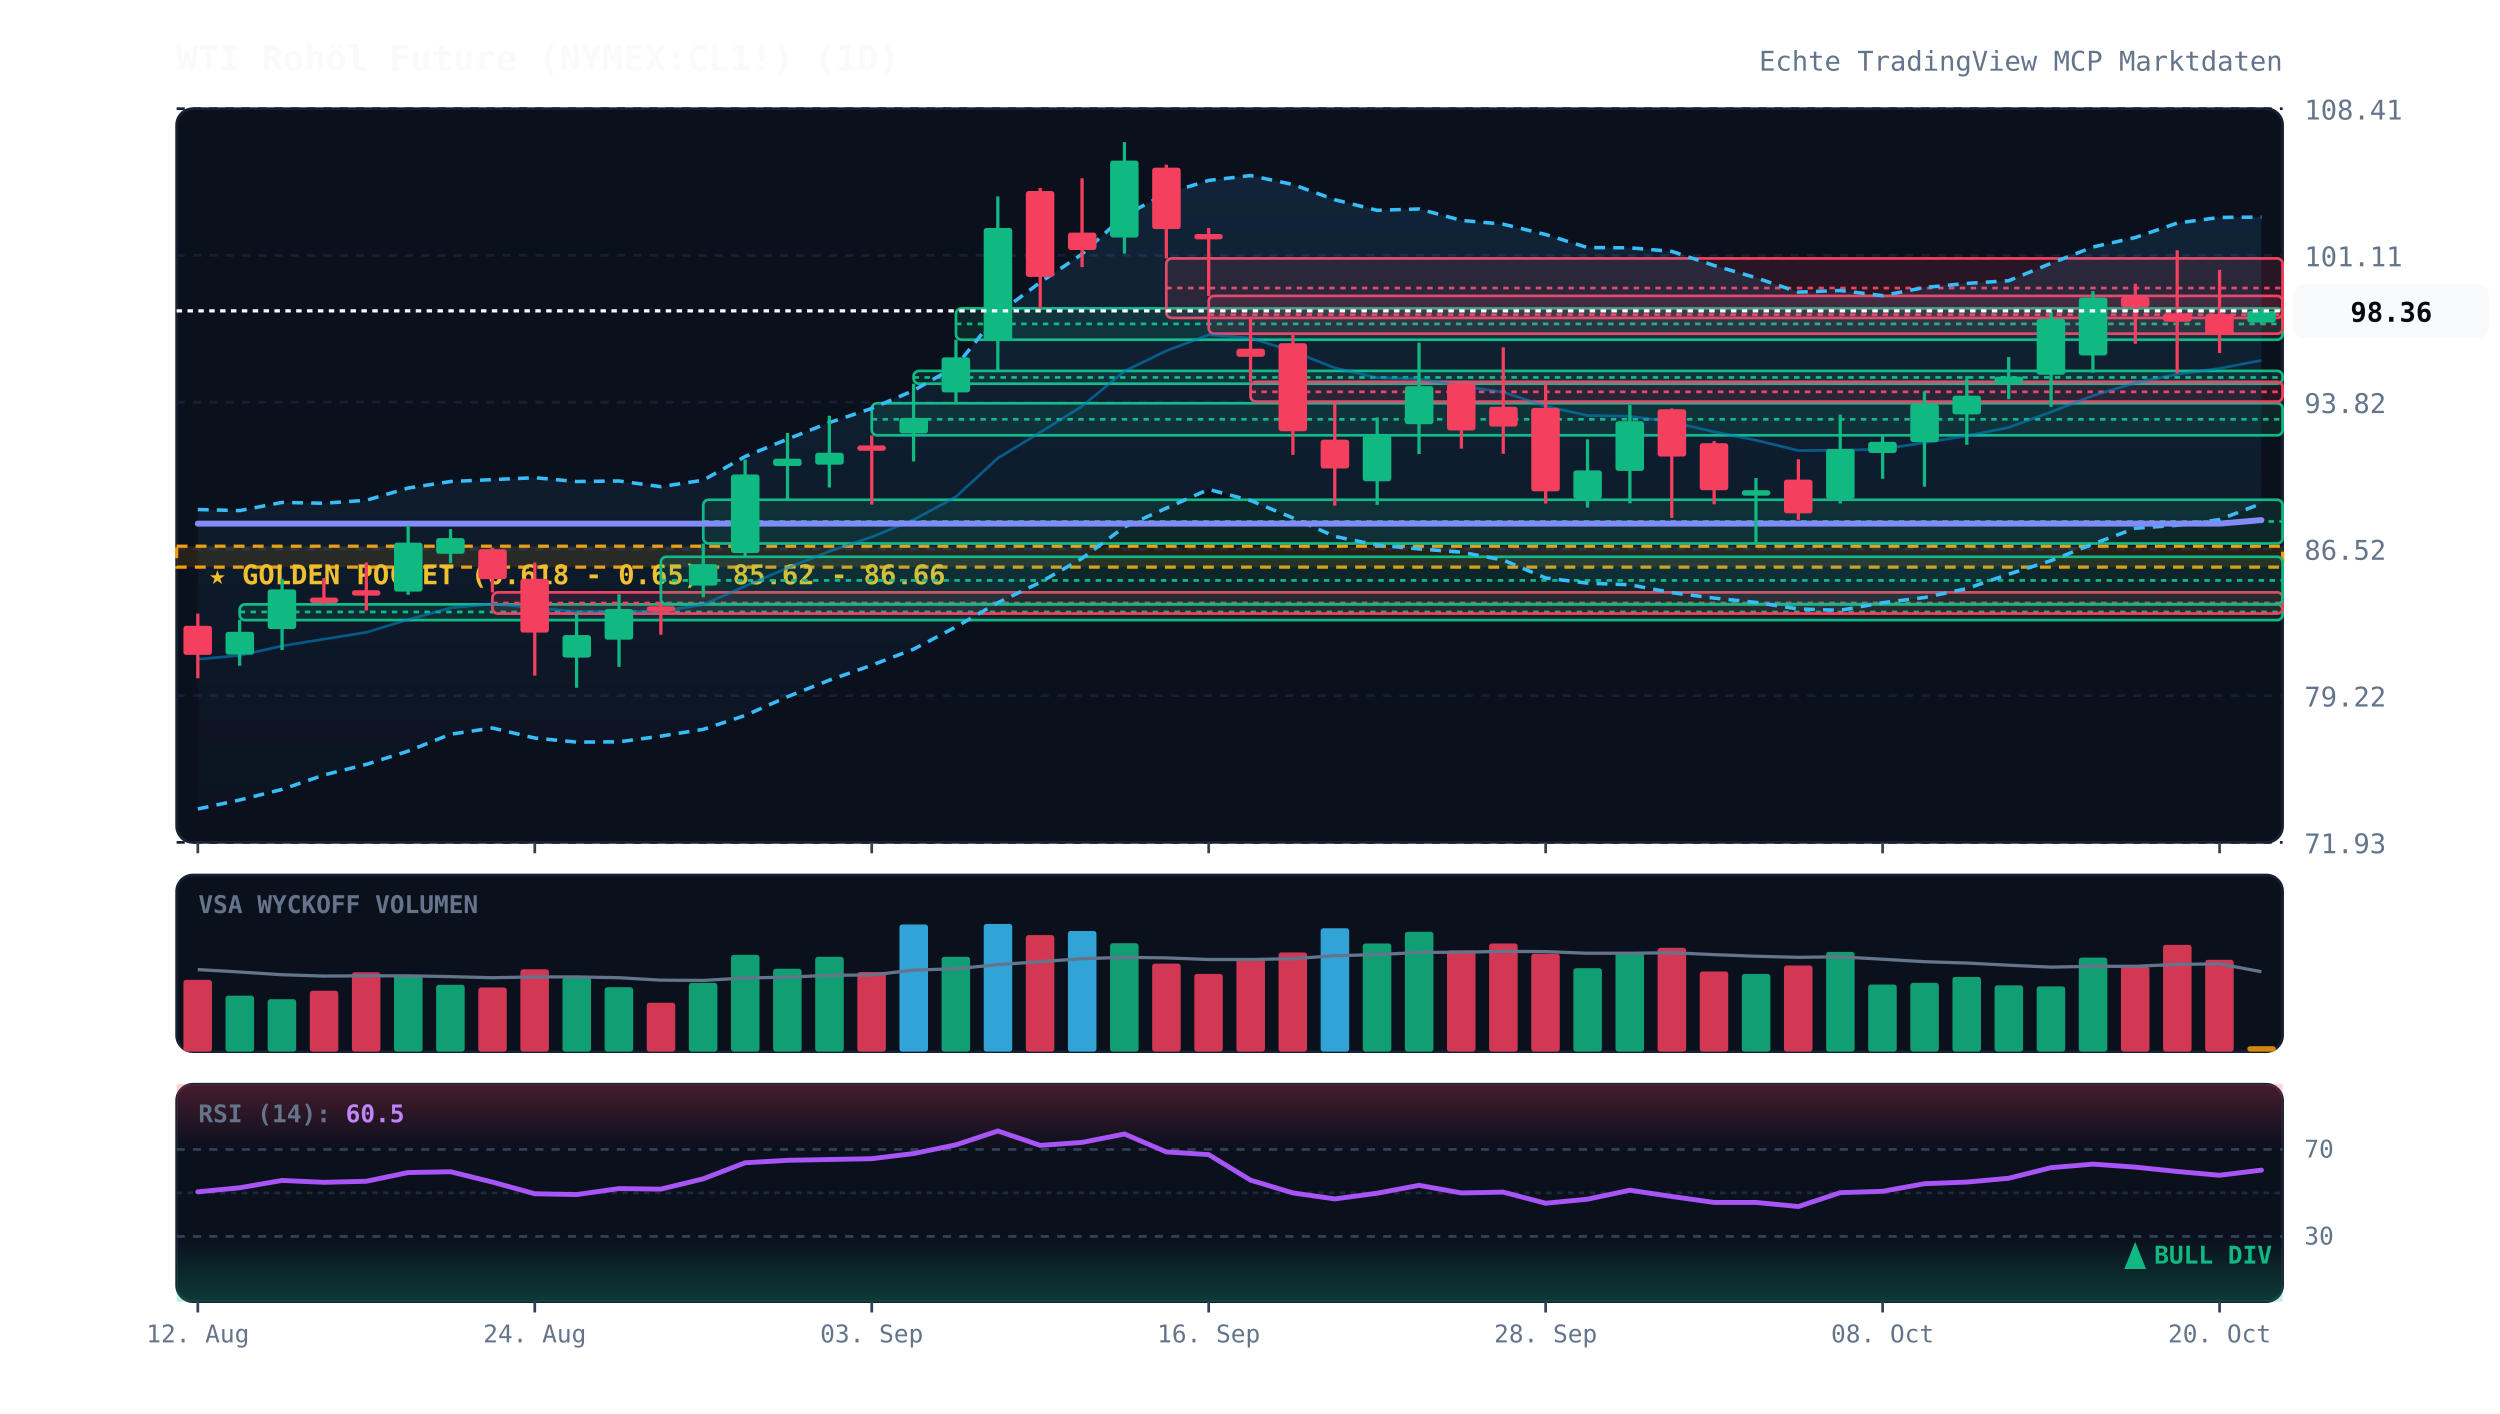
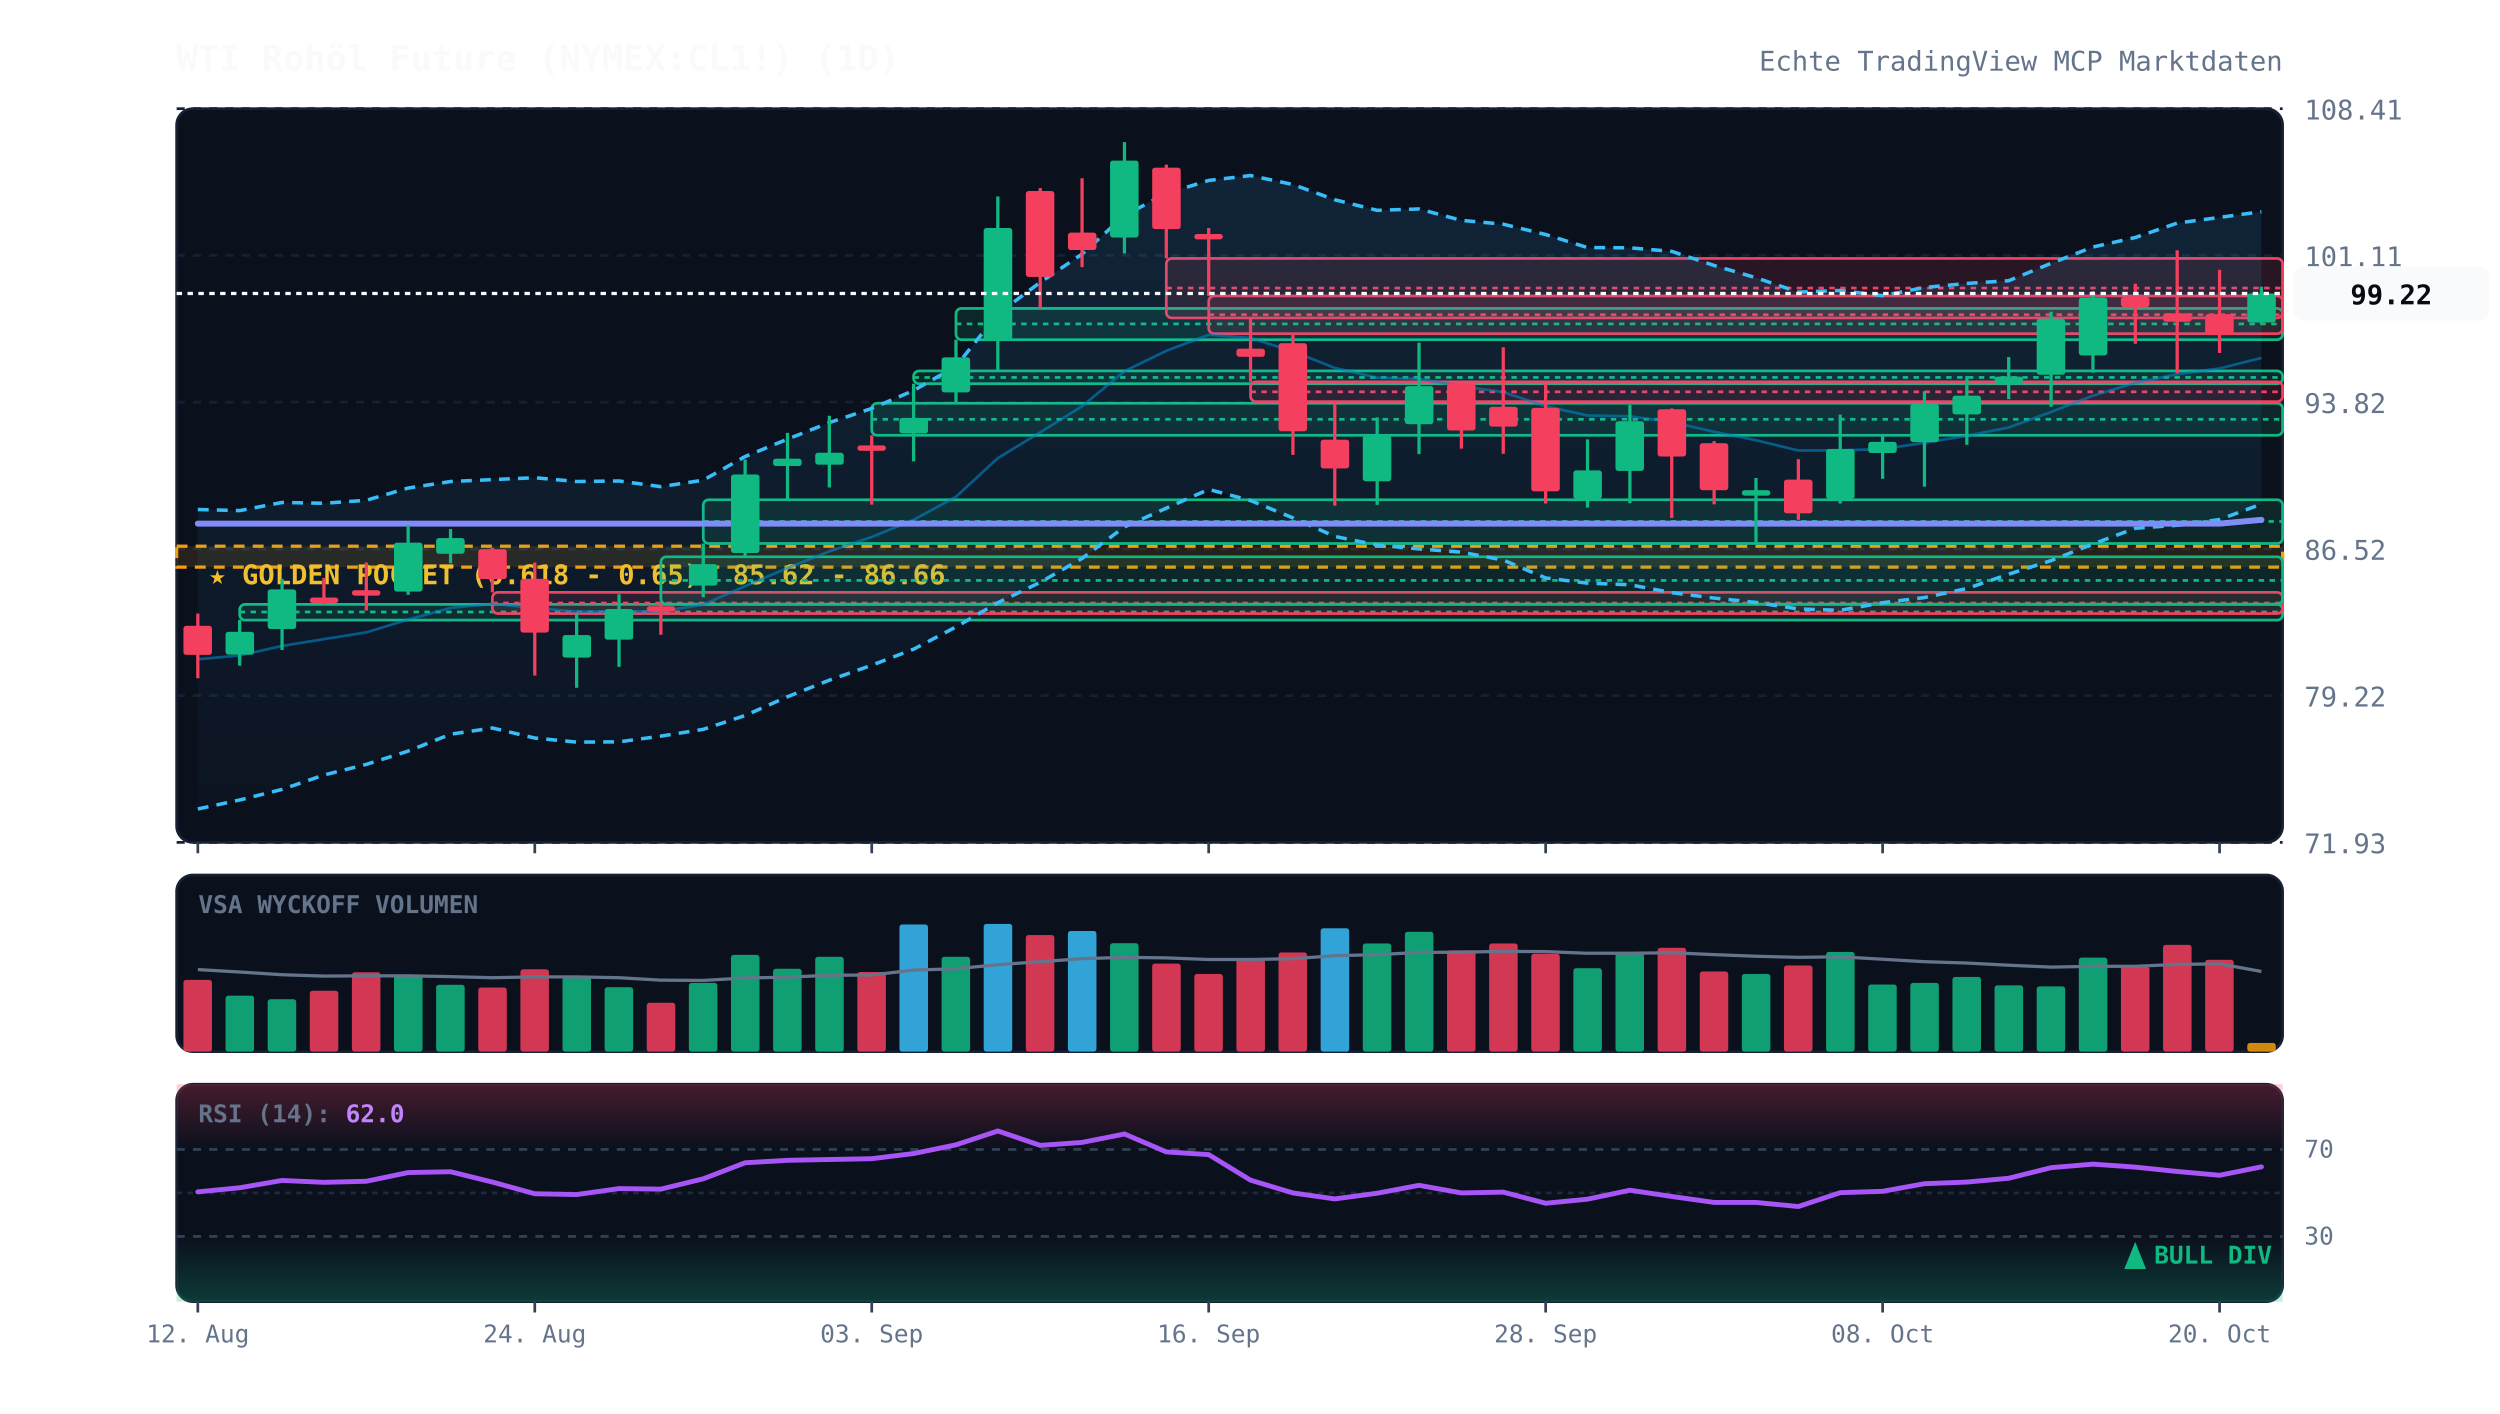
<svg xmlns="http://www.w3.org/2000/svg" viewBox="0 0 920 520" width="100%" height="100%" style="background:#070a13; font-family:'JetBrains Mono', monospace;">
  <defs>
    <linearGradient id="cloud-grad" x1="0%" y1="0%" x2="0%" y2="100%">
      <stop offset="0%" stop-color="#38bdf8" stop-opacity="0.12" />
      <stop offset="100%" stop-color="#38bdf8" stop-opacity="0.02" />
    </linearGradient>
    <linearGradient id="rsi-overbought" x1="0%" y1="0%" x2="0%" y2="100%">
      <stop offset="0%" stop-color="#f43f5e" stop-opacity="0.25" />
      <stop offset="100%" stop-color="#f43f5e" stop-opacity="0.0" />
    </linearGradient>
    <linearGradient id="rsi-oversold" x1="0%" y1="0%" x2="0%" y2="100%">
      <stop offset="0%" stop-color="#10b981" stop-opacity="0.0" />
      <stop offset="100%" stop-color="#10b981" stop-opacity="0.25" />
    </linearGradient>
  </defs>
  <rect x="65" y="40" width="775" height="270" fill="#0b101d" rx="6" stroke="#172033" stroke-width="1" />
  <rect x="65" y="322" width="775" height="65" fill="#0b101d" rx="6" stroke="#172033" stroke-width="1" />
  <rect x="65" y="399" width="775" height="80" fill="#0b101d" rx="6" stroke="#172033" stroke-width="1" />
  <line x1="65" y1="310.0" x2="840" y2="310.0" stroke="#172033" stroke-dasharray="3,3" stroke-width="1" />
  <text x="848" y="314.0" fill="#64748b" font-size="10" text-anchor="start">71.93</text>
  <line x1="65" y1="256.0" x2="840" y2="256.0" stroke="#172033" stroke-dasharray="3,3" stroke-width="1" />
  <text x="848" y="260.0" fill="#64748b" font-size="10" text-anchor="start">79.22</text>
  <line x1="65" y1="202.0" x2="840" y2="202.0" stroke="#172033" stroke-dasharray="3,3" stroke-width="1" />
  <text x="848" y="206.0" fill="#64748b" font-size="10" text-anchor="start">86.52</text>
  <line x1="65" y1="148.0" x2="840" y2="148.0" stroke="#172033" stroke-dasharray="3,3" stroke-width="1" />
  <text x="848" y="152.0" fill="#64748b" font-size="10" text-anchor="start">93.82</text>
  <line x1="65" y1="94.0" x2="840" y2="94.0" stroke="#172033" stroke-dasharray="3,3" stroke-width="1" />
  <text x="848" y="98.0" fill="#64748b" font-size="10" text-anchor="start">101.11</text>
  <line x1="65" y1="40.0" x2="840" y2="40.0" stroke="#172033" stroke-dasharray="3,3" stroke-width="1" />
  <text x="848" y="44.0" fill="#64748b" font-size="10" text-anchor="start">108.41</text>
  <rect x="65" y="201.0" width="775" height="7.7" fill="rgba(245, 158, 11, 0.12)" stroke="#f59e0b" stroke-dasharray="4,3" stroke-width="1.2" />
  <text x="77" y="215.0" fill="#fbbf24" font-size="10" font-weight="bold">★ GOLDEN POCKET (0.618 - 0.65): 85.62 - 86.66</text>
  <rect x="88.2" y="222.4" width="751.8" height="5.8" fill="rgba(16, 185, 129, 0.13)" stroke="#10b981" stroke-width="1" rx="2" />
  <line x1="88.2" y1="225.2" x2="840" y2="225.2" stroke="#10b981" stroke-dasharray="2,2" stroke-width="1" />
  <rect x="181.2" y="218.0" width="658.8" height="7.8" fill="rgba(244, 63, 94, 0.13)" stroke="#f43f5e" stroke-width="1" rx="2" />
  <line x1="181.2" y1="221.9" x2="840" y2="221.9" stroke="#f43f5e" stroke-dasharray="2,2" stroke-width="1" />
  <rect x="243.2" y="204.9" width="596.8" height="17.4" fill="rgba(16, 185, 129, 0.13)" stroke="#10b981" stroke-width="1" rx="2" />
  <line x1="243.2" y1="213.6" x2="840" y2="213.6" stroke="#10b981" stroke-dasharray="2,2" stroke-width="1" />
  <rect x="258.8" y="183.9" width="581.2" height="16.1" fill="rgba(16, 185, 129, 0.13)" stroke="#10b981" stroke-width="1" rx="2" />
  <line x1="258.8" y1="191.9" x2="840" y2="191.9" stroke="#10b981" stroke-dasharray="2,2" stroke-width="1" />
  <rect x="320.8" y="148.4" width="519.2" height="11.8" fill="rgba(16, 185, 129, 0.13)" stroke="#10b981" stroke-width="1" rx="2" />
  <line x1="320.8" y1="154.3" x2="840" y2="154.3" stroke="#10b981" stroke-dasharray="2,2" stroke-width="1" />
  <rect x="336.2" y="136.5" width="503.8" height="4.7" fill="rgba(16, 185, 129, 0.13)" stroke="#10b981" stroke-width="1" rx="2" />
  <line x1="336.2" y1="138.9" x2="840" y2="138.9" stroke="#10b981" stroke-dasharray="2,2" stroke-width="1" />
  <rect x="351.8" y="113.5" width="488.2" height="11.5" fill="rgba(16, 185, 129, 0.13)" stroke="#10b981" stroke-width="1" rx="2" />
  <line x1="351.8" y1="119.2" x2="840" y2="119.2" stroke="#10b981" stroke-dasharray="2,2" stroke-width="1" />
  <rect x="429.2" y="95.1" width="410.8" height="21.9" fill="rgba(244, 63, 94, 0.13)" stroke="#f43f5e" stroke-width="1" rx="2" />
  <line x1="429.2" y1="106.0" x2="840" y2="106.0" stroke="#f43f5e" stroke-dasharray="2,2" stroke-width="1" />
  <rect x="444.8" y="108.9" width="395.2" height="13.9" fill="rgba(244, 63, 94, 0.13)" stroke="#f43f5e" stroke-width="1" rx="2" />
  <line x1="444.8" y1="115.8" x2="840" y2="115.8" stroke="#f43f5e" stroke-dasharray="2,2" stroke-width="1" />
  <rect x="460.2" y="140.5" width="379.8" height="7.3" fill="rgba(244, 63, 94, 0.13)" stroke="#f43f5e" stroke-width="1" rx="2" />
  <line x1="460.2" y1="144.2" x2="840" y2="144.2" stroke="#f43f5e" stroke-dasharray="2,2" stroke-width="1" />
-   <polygon points="72.8,187.5 88.2,187.9 103.8,184.9 119.2,185.2 134.8,184.1 150.2,179.6 165.8,177.2 181.2,176.5 196.8,175.8 212.2,177.2 227.8,177.0 243.2,179.1 258.8,176.7 274.2,168.0 289.8,161.6 305.2,155.5 320.8,150.3 336.2,143.7 351.8,134.8 367.2,115.5 382.8,103.9 398.2,93.5 413.8,79.3 429.2,71.2 444.8,66.4 460.2,64.6 475.8,67.9 491.2,73.5 506.8,77.4 522.2,76.9 537.8,81.1 553.2,82.5 568.8,86.3 584.2,91.1 599.8,91.2 615.2,92.5 630.8,97.7 646.2,102.2 661.8,107.5 677.2,106.9 692.8,108.8 708.2,105.8 723.8,104.3 739.2,103.3 754.8,96.9 770.2,90.9 785.8,87.4 801.2,82.1 816.8,80.0 832.2,79.9 832.2,185.3 816.8,191.2 801.2,193.3 785.8,194.4 770.2,200.2 754.8,206.3 739.2,211.3 723.8,216.6 708.2,219.9 692.8,221.8 677.2,224.6 661.8,224.1 646.2,221.7 630.8,220.1 615.2,218.1 599.8,215.2 584.2,214.6 568.8,212.7 553.2,206.1 537.8,203.2 522.2,202.0 506.8,200.6 491.2,197.4 475.8,190.6 460.2,184.2 444.8,180.1 429.2,187.0 413.8,193.9 398.2,205.5 382.8,214.3 367.2,221.8 351.8,230.7 336.2,238.9 320.8,244.8 305.2,250.3 289.8,256.4 274.2,263.3 258.8,268.4 243.2,270.9 227.8,273.0 212.2,273.1 196.8,271.6 181.2,267.9 165.8,270.2 150.2,276.4 134.8,281.3 119.2,285.2 103.8,290.5 88.2,294.4 72.8,297.7" fill="url(#cloud-grad)" />
-   <polyline points="72.8,187.5 88.2,187.9 103.8,184.9 119.2,185.2 134.8,184.1 150.2,179.6 165.8,177.2 181.2,176.5 196.8,175.8 212.2,177.2 227.8,177.0 243.2,179.1 258.8,176.7 274.2,168.0 289.8,161.6 305.2,155.5 320.8,150.3 336.2,143.7 351.8,134.8 367.2,115.5 382.8,103.9 398.2,93.5 413.8,79.3 429.2,71.2 444.8,66.4 460.2,64.6 475.8,67.9 491.2,73.5 506.8,77.4 522.2,76.9 537.8,81.1 553.2,82.5 568.8,86.3 584.2,91.1 599.8,91.2 615.2,92.5 630.8,97.7 646.2,102.2 661.8,107.5 677.2,106.9 692.8,108.8 708.2,105.8 723.8,104.3 739.2,103.3 754.8,96.9 770.2,90.9 785.8,87.4 801.2,82.1 816.8,80.0 832.2,79.9" fill="none" stroke="#38bdf8" stroke-width="1.3" stroke-dasharray="4,3" />
-   <polyline points="72.8,297.7 88.2,294.4 103.8,290.5 119.2,285.2 134.8,281.3 150.2,276.4 165.8,270.2 181.2,267.9 196.8,271.6 212.2,273.1 227.8,273.0 243.2,270.9 258.8,268.4 274.2,263.3 289.8,256.4 305.2,250.3 320.8,244.8 336.2,238.9 351.8,230.7 367.2,221.8 382.8,214.3 398.2,205.5 413.8,193.9 429.2,187.0 444.8,180.1 460.2,184.2 475.8,190.6 491.2,197.4 506.8,200.6 522.2,202.0 537.8,203.2 553.2,206.1 568.8,212.7 584.2,214.6 599.8,215.2 615.2,218.1 630.8,220.1 646.2,221.7 661.8,224.1 677.2,224.6 692.8,221.8 708.2,219.9 723.8,216.6 739.2,211.3 754.8,206.3 770.2,200.2 785.8,194.4 801.2,193.3 816.8,191.2 832.2,185.3" fill="none" stroke="#38bdf8" stroke-width="1.3" stroke-dasharray="4,3" />
-   <polyline points="72.8,242.6 88.2,241.2 103.8,237.7 119.2,235.2 134.8,232.7 150.2,228.0 165.8,223.7 181.2,222.2 196.8,223.7 212.2,225.1 227.8,225.0 243.2,225.0 258.8,222.5 274.2,215.7 289.8,209.0 305.2,202.9 320.8,197.6 336.2,191.3 351.8,182.8 367.2,168.6 382.8,159.1 398.2,149.5 413.8,136.6 429.2,129.1 444.8,123.2 460.2,124.4 475.8,129.3 491.2,135.4 506.8,139.0 522.2,139.4 537.8,142.1 553.2,144.3 568.8,149.5 584.2,152.9 599.8,153.2 615.2,155.3 630.8,158.9 646.2,162.0 661.8,165.8 677.2,165.7 692.8,165.3 708.2,162.9 723.8,160.4 739.2,157.3 754.8,151.6 770.2,145.6 785.8,140.9 801.2,137.7 816.8,135.6 832.2,132.6" fill="none" stroke="#0284c7" stroke-width="1.0" stroke-opacity="0.6" />
-   <polyline points="72.8,192.7 88.2,192.7 103.8,192.7 119.2,192.7 134.8,192.7 150.2,192.7 165.8,192.7 181.2,192.7 196.8,192.7 212.2,192.7 227.8,192.7 243.2,192.7 258.8,192.7 274.2,192.7 289.8,192.7 305.2,192.7 320.8,192.7 336.2,192.7 351.8,192.7 367.2,192.7 382.8,192.7 398.2,192.7 413.8,192.7 429.2,192.7 444.8,192.7 460.2,192.7 475.8,192.7 491.2,192.7 506.8,192.7 522.2,192.7 537.8,192.7 553.2,192.7 568.8,192.7 584.2,192.7 599.8,192.7 615.2,192.7 630.8,192.7 646.2,192.7 661.8,192.7 677.2,192.7 692.8,192.7 708.2,192.7 723.8,192.7 739.2,192.7 754.8,192.7 770.2,192.7 785.8,192.7 801.2,192.7 816.8,192.7 832.2,191.4" fill="none" stroke="#818cf8" stroke-width="2.2" stroke-linecap="round" />
+   <polygon points="72.8,187.5 88.2,187.9 103.8,184.9 119.2,185.2 134.8,184.1 150.2,179.6 165.8,177.2 181.2,176.5 196.8,175.8 212.2,177.2 227.8,177.0 243.2,179.1 258.8,176.7 274.2,168.0 289.8,161.6 305.2,155.5 320.8,150.3 336.2,143.7 351.8,134.8 367.2,115.5 382.8,103.9 398.2,93.5 413.8,79.3 429.2,71.2 444.8,66.4 460.2,64.6 475.8,67.9 491.2,73.5 506.8,77.4 522.2,76.9 537.8,81.1 553.2,82.5 568.8,86.3 584.2,91.1 599.8,91.2 615.2,92.5 630.8,97.7 646.2,102.2 661.8,107.5 677.2,106.9 692.8,108.8 708.2,105.8 723.8,104.3 739.2,103.3 754.8,96.9 770.2,90.9 785.8,87.4 801.2,82.1 816.8,80.0 832.2,77.9 832.2,185.5 816.8,191.2 801.2,193.3 785.8,194.4 770.2,200.2 754.8,206.3 739.2,211.3 723.8,216.6 708.2,219.9 692.8,221.8 677.2,224.6 661.8,224.1 646.2,221.7 630.8,220.1 615.2,218.1 599.8,215.2 584.2,214.6 568.8,212.7 553.2,206.1 537.8,203.2 522.2,202.0 506.8,200.6 491.2,197.4 475.8,190.6 460.2,184.2 444.8,180.1 429.2,187.0 413.8,193.9 398.2,205.5 382.8,214.3 367.2,221.8 351.8,230.7 336.2,238.9 320.8,244.8 305.2,250.3 289.8,256.4 274.2,263.3 258.8,268.4 243.2,270.9 227.8,273.0 212.2,273.1 196.8,271.6 181.2,267.9 165.8,270.2 150.2,276.4 134.8,281.3 119.2,285.2 103.8,290.5 88.2,294.4 72.8,297.7" fill="url(#cloud-grad)" />
+   <polyline points="72.8,187.5 88.2,187.9 103.8,184.9 119.2,185.2 134.8,184.1 150.2,179.6 165.8,177.2 181.2,176.5 196.8,175.8 212.2,177.2 227.8,177.0 243.2,179.1 258.8,176.7 274.2,168.0 289.8,161.6 305.2,155.5 320.8,150.3 336.2,143.7 351.8,134.8 367.2,115.5 382.8,103.9 398.2,93.5 413.8,79.3 429.2,71.2 444.8,66.4 460.2,64.6 475.8,67.9 491.2,73.5 506.8,77.4 522.2,76.9 537.8,81.1 553.2,82.5 568.8,86.3 584.2,91.1 599.8,91.2 615.2,92.5 630.8,97.7 646.2,102.2 661.8,107.5 677.2,106.9 692.8,108.8 708.2,105.8 723.8,104.3 739.2,103.3 754.8,96.9 770.2,90.9 785.8,87.4 801.2,82.1 816.8,80.0 832.2,77.9" fill="none" stroke="#38bdf8" stroke-width="1.3" stroke-dasharray="4,3" />
+   <polyline points="72.8,297.7 88.2,294.4 103.8,290.5 119.2,285.2 134.8,281.3 150.2,276.4 165.8,270.2 181.2,267.9 196.8,271.6 212.2,273.1 227.8,273.0 243.2,270.9 258.8,268.4 274.2,263.3 289.8,256.4 305.2,250.3 320.8,244.8 336.2,238.9 351.8,230.7 367.2,221.8 382.8,214.3 398.2,205.5 413.8,193.9 429.2,187.0 444.8,180.1 460.2,184.2 475.8,190.6 491.2,197.4 506.8,200.6 522.2,202.0 537.8,203.2 553.2,206.1 568.8,212.7 584.2,214.6 599.8,215.2 615.2,218.1 630.8,220.1 646.2,221.7 661.8,224.1 677.2,224.6 692.8,221.8 708.2,219.9 723.8,216.6 739.2,211.3 754.8,206.3 770.2,200.2 785.8,194.4 801.2,193.3 816.8,191.2 832.2,185.5" fill="none" stroke="#38bdf8" stroke-width="1.3" stroke-dasharray="4,3" />
+   <polyline points="72.8,242.6 88.2,241.2 103.8,237.7 119.2,235.2 134.8,232.7 150.2,228.0 165.8,223.7 181.2,222.2 196.8,223.7 212.2,225.1 227.8,225.0 243.2,225.0 258.8,222.5 274.2,215.7 289.8,209.0 305.2,202.9 320.8,197.6 336.2,191.3 351.8,182.8 367.2,168.6 382.8,159.1 398.2,149.5 413.8,136.6 429.2,129.1 444.8,123.2 460.2,124.4 475.8,129.3 491.2,135.4 506.8,139.0 522.2,139.4 537.8,142.1 553.2,144.3 568.8,149.5 584.2,152.9 599.8,153.2 615.2,155.3 630.8,158.9 646.2,162.0 661.8,165.8 677.2,165.7 692.8,165.3 708.2,162.9 723.8,160.4 739.2,157.3 754.8,151.6 770.2,145.6 785.8,140.9 801.2,137.7 816.8,135.6 832.2,131.7" fill="none" stroke="#0284c7" stroke-width="1.0" stroke-opacity="0.6" />
+   <polyline points="72.8,192.7 88.2,192.7 103.8,192.7 119.2,192.7 134.8,192.7 150.2,192.7 165.8,192.7 181.2,192.7 196.8,192.7 212.2,192.7 227.8,192.7 243.2,192.7 258.8,192.7 274.2,192.7 289.8,192.7 305.2,192.7 320.8,192.7 336.2,192.7 351.8,192.7 367.2,192.7 382.8,192.7 398.2,192.7 413.8,192.7 429.2,192.7 444.8,192.7 460.2,192.7 475.8,192.7 491.2,192.7 506.8,192.7 522.2,192.7 537.8,192.7 553.2,192.7 568.8,192.7 584.2,192.7 599.8,192.7 615.2,192.7 630.8,192.7 646.2,192.7 661.8,192.7 677.2,192.7 692.8,192.7 708.2,192.7 723.8,192.7 739.2,192.7 754.8,192.7 770.2,192.7 785.8,192.7 801.2,192.7 816.8,192.7 832.2,191.3" fill="none" stroke="#818cf8" stroke-width="2.2" stroke-linecap="round" />
  <line x1="72.8" y1="225.8" x2="72.8" y2="249.6" stroke="#f43f5e" stroke-width="1.2" />
  <rect x="67.5" y="230.3" width="10.5" height="10.7" fill="#f43f5e" rx="1" />
  <line x1="88.2" y1="228.1" x2="88.2" y2="245.0" stroke="#10b981" stroke-width="1.2" />
  <rect x="83.0" y="232.5" width="10.5" height="8.4" fill="#10b981" rx="1" />
  <line x1="103.8" y1="213.0" x2="103.8" y2="239.2" stroke="#10b981" stroke-width="1.2" />
  <rect x="98.5" y="216.9" width="10.5" height="14.6" fill="#10b981" rx="1" />
  <line x1="119.2" y1="212.7" x2="119.2" y2="222.4" stroke="#f43f5e" stroke-width="1.2" />
  <rect x="114.0" y="219.9" width="10.5" height="2.0" fill="#f43f5e" rx="1" />
  <line x1="134.8" y1="207.0" x2="134.8" y2="224.7" stroke="#f43f5e" stroke-width="1.2" />
  <rect x="129.5" y="217.2" width="10.5" height="2.0" fill="#f43f5e" rx="1" />
  <line x1="150.2" y1="193.3" x2="150.2" y2="218.9" stroke="#10b981" stroke-width="1.2" />
  <rect x="145.0" y="199.7" width="10.5" height="18.0" fill="#10b981" rx="1" />
  <line x1="165.8" y1="194.7" x2="165.8" y2="207.3" stroke="#10b981" stroke-width="1.2" />
  <rect x="160.5" y="198.0" width="10.5" height="5.8" fill="#10b981" rx="1" />
  <line x1="181.2" y1="201.6" x2="181.2" y2="218.0" stroke="#f43f5e" stroke-width="1.2" />
  <rect x="176.0" y="202.1" width="10.5" height="11.0" fill="#f43f5e" rx="1" />
  <line x1="196.8" y1="207.0" x2="196.8" y2="248.6" stroke="#f43f5e" stroke-width="1.2" />
  <rect x="191.5" y="213.0" width="10.5" height="19.8" fill="#f43f5e" rx="1" />
  <line x1="212.2" y1="225.8" x2="212.2" y2="253.1" stroke="#10b981" stroke-width="1.2" />
  <rect x="207.0" y="233.7" width="10.5" height="8.3" fill="#10b981" rx="1" />
  <line x1="227.8" y1="218.7" x2="227.8" y2="245.4" stroke="#10b981" stroke-width="1.2" />
  <rect x="222.5" y="224.1" width="10.5" height="11.3" fill="#10b981" rx="1" />
  <line x1="243.2" y1="222.3" x2="243.2" y2="233.6" stroke="#f43f5e" stroke-width="1.2" />
  <rect x="238.0" y="223.1" width="10.5" height="2.0" fill="#f43f5e" rx="1" />
  <line x1="258.8" y1="200.0" x2="258.8" y2="219.8" stroke="#10b981" stroke-width="1.2" />
  <rect x="253.5" y="207.6" width="10.5" height="7.9" fill="#10b981" rx="1" />
  <line x1="274.2" y1="169.1" x2="274.2" y2="204.9" stroke="#10b981" stroke-width="1.2" />
  <rect x="269.0" y="174.6" width="10.5" height="28.9" fill="#10b981" rx="1" />
  <line x1="289.8" y1="159.3" x2="289.8" y2="183.9" stroke="#10b981" stroke-width="1.2" />
  <rect x="284.5" y="168.8" width="10.5" height="2.7" fill="#10b981" rx="1" />
  <line x1="305.2" y1="153.0" x2="305.2" y2="179.4" stroke="#10b981" stroke-width="1.2" />
  <rect x="300.0" y="166.6" width="10.5" height="4.4" fill="#10b981" rx="1" />
  <line x1="320.8" y1="160.2" x2="320.8" y2="185.7" stroke="#f43f5e" stroke-width="1.2" />
  <rect x="315.5" y="163.9" width="10.5" height="2.0" fill="#f43f5e" rx="1" />
  <line x1="336.2" y1="141.2" x2="336.2" y2="169.8" stroke="#10b981" stroke-width="1.2" />
  <rect x="331.0" y="153.8" width="10.5" height="5.7" fill="#10b981" rx="1" />
  <line x1="351.8" y1="125.0" x2="351.8" y2="148.4" stroke="#10b981" stroke-width="1.2" />
  <rect x="346.5" y="131.5" width="10.5" height="12.9" fill="#10b981" rx="1" />
  <line x1="367.2" y1="72.3" x2="367.2" y2="136.5" stroke="#10b981" stroke-width="1.2" />
  <rect x="362.0" y="83.9" width="10.5" height="41.4" fill="#10b981" rx="1" />
  <line x1="382.8" y1="69.2" x2="382.8" y2="113.5" stroke="#f43f5e" stroke-width="1.2" />
  <rect x="377.5" y="70.3" width="10.5" height="31.6" fill="#f43f5e" rx="1" />
  <line x1="398.2" y1="65.6" x2="398.2" y2="98.3" stroke="#f43f5e" stroke-width="1.2" />
  <rect x="393.0" y="85.6" width="10.5" height="6.4" fill="#f43f5e" rx="1" />
  <line x1="413.8" y1="52.3" x2="413.8" y2="93.3" stroke="#10b981" stroke-width="1.2" />
  <rect x="408.5" y="59.1" width="10.5" height="28.3" fill="#10b981" rx="1" />
  <line x1="429.2" y1="60.6" x2="429.2" y2="95.1" stroke="#f43f5e" stroke-width="1.2" />
  <rect x="424.0" y="61.7" width="10.5" height="22.6" fill="#f43f5e" rx="1" />
  <line x1="444.8" y1="83.9" x2="444.8" y2="108.9" stroke="#f43f5e" stroke-width="1.2" />
  <rect x="439.5" y="86.1" width="10.5" height="2.0" fill="#f43f5e" rx="1" />
  <line x1="460.2" y1="117.0" x2="460.2" y2="140.5" stroke="#f43f5e" stroke-width="1.2" />
  <rect x="455.0" y="128.3" width="10.5" height="3.0" fill="#f43f5e" rx="1" />
  <line x1="475.8" y1="122.8" x2="475.8" y2="167.4" stroke="#f43f5e" stroke-width="1.2" />
  <rect x="470.5" y="126.3" width="10.5" height="32.4" fill="#f43f5e" rx="1" />
  <line x1="491.2" y1="147.8" x2="491.2" y2="186.1" stroke="#f43f5e" stroke-width="1.2" />
  <rect x="486.0" y="161.8" width="10.5" height="10.6" fill="#f43f5e" rx="1" />
  <line x1="506.8" y1="153.6" x2="506.8" y2="185.8" stroke="#10b981" stroke-width="1.2" />
  <rect x="501.5" y="160.3" width="10.5" height="16.8" fill="#10b981" rx="1" />
  <line x1="522.2" y1="126.1" x2="522.2" y2="167.1" stroke="#10b981" stroke-width="1.2" />
  <rect x="517.0" y="142.1" width="10.5" height="14.0" fill="#10b981" rx="1" />
  <line x1="537.8" y1="141.1" x2="537.8" y2="165.1" stroke="#f43f5e" stroke-width="1.2" />
  <rect x="532.5" y="141.1" width="10.5" height="17.3" fill="#f43f5e" rx="1" />
  <line x1="553.2" y1="127.8" x2="553.2" y2="167.0" stroke="#f43f5e" stroke-width="1.2" />
  <rect x="548.0" y="149.7" width="10.5" height="7.3" fill="#f43f5e" rx="1" />
  <line x1="568.8" y1="141.2" x2="568.8" y2="185.3" stroke="#f43f5e" stroke-width="1.2" />
  <rect x="563.5" y="150.1" width="10.5" height="30.7" fill="#f43f5e" rx="1" />
  <line x1="584.2" y1="161.7" x2="584.2" y2="186.8" stroke="#10b981" stroke-width="1.2" />
  <rect x="579.0" y="173.1" width="10.5" height="10.5" fill="#10b981" rx="1" />
  <line x1="599.8" y1="149.0" x2="599.8" y2="185.2" stroke="#10b981" stroke-width="1.2" />
  <rect x="594.5" y="155.0" width="10.5" height="18.3" fill="#10b981" rx="1" />
  <line x1="615.2" y1="150.3" x2="615.2" y2="190.6" stroke="#f43f5e" stroke-width="1.2" />
  <rect x="610.0" y="150.6" width="10.5" height="17.4" fill="#f43f5e" rx="1" />
  <line x1="630.8" y1="162.3" x2="630.8" y2="185.6" stroke="#f43f5e" stroke-width="1.2" />
  <rect x="625.5" y="163.1" width="10.5" height="17.3" fill="#f43f5e" rx="1" />
  <line x1="646.2" y1="175.9" x2="646.2" y2="199.5" stroke="#10b981" stroke-width="1.2" />
  <rect x="641.0" y="180.4" width="10.5" height="2.0" fill="#10b981" rx="1" />
  <line x1="661.8" y1="169.0" x2="661.8" y2="191.3" stroke="#f43f5e" stroke-width="1.2" />
  <rect x="656.5" y="176.5" width="10.5" height="12.4" fill="#f43f5e" rx="1" />
  <line x1="677.2" y1="152.6" x2="677.2" y2="185.3" stroke="#10b981" stroke-width="1.2" />
  <rect x="672.0" y="165.2" width="10.5" height="18.4" fill="#10b981" rx="1" />
  <line x1="692.8" y1="160.2" x2="692.8" y2="176.2" stroke="#10b981" stroke-width="1.2" />
  <rect x="687.5" y="162.6" width="10.5" height="4.1" fill="#10b981" rx="1" />
  <line x1="708.2" y1="144.0" x2="708.2" y2="179.1" stroke="#10b981" stroke-width="1.2" />
  <rect x="703.0" y="148.6" width="10.5" height="14.1" fill="#10b981" rx="1" />
  <line x1="723.8" y1="138.4" x2="723.8" y2="163.7" stroke="#10b981" stroke-width="1.2" />
  <rect x="718.5" y="145.6" width="10.5" height="6.9" fill="#10b981" rx="1" />
  <line x1="739.2" y1="131.4" x2="739.2" y2="146.9" stroke="#10b981" stroke-width="1.2" />
  <rect x="734.0" y="138.6" width="10.5" height="2.5" fill="#10b981" rx="1" />
  <line x1="754.8" y1="114.7" x2="754.8" y2="149.7" stroke="#10b981" stroke-width="1.2" />
  <rect x="749.5" y="117.3" width="10.5" height="20.6" fill="#10b981" rx="1" />
  <line x1="770.2" y1="107.1" x2="770.2" y2="137.1" stroke="#10b981" stroke-width="1.2" />
  <rect x="765.0" y="109.5" width="10.5" height="21.3" fill="#10b981" rx="1" />
  <line x1="785.8" y1="104.4" x2="785.8" y2="126.5" stroke="#f43f5e" stroke-width="1.2" />
  <rect x="780.5" y="109.3" width="10.5" height="3.7" fill="#f43f5e" rx="1" />
  <line x1="801.2" y1="92.1" x2="801.2" y2="137.4" stroke="#f43f5e" stroke-width="1.2" />
  <rect x="796.0" y="115.3" width="10.5" height="3.1" fill="#f43f5e" rx="1" />
  <line x1="816.8" y1="99.3" x2="816.8" y2="129.9" stroke="#f43f5e" stroke-width="1.2" />
  <rect x="811.5" y="115.6" width="10.5" height="7.7" fill="#f43f5e" rx="1" />
-   <line x1="832.2" y1="113.5" x2="832.2" y2="119.1" stroke="#10b981" stroke-width="1.2" />
-   <rect x="827.0" y="114.4" width="10.5" height="4.3" fill="#10b981" rx="1" />
-   <line x1="65" y1="114.4" x2="840" y2="114.4" stroke="#f8fafc" stroke-width="1.2" stroke-dasharray="2,2" />
-   <rect x="844" y="104.4" width="72" height="20" fill="#f8fafc" rx="4" />
-   <text x="880" y="118.4" fill="#070a13" font-size="10" font-weight="bold" text-anchor="middle">98.36</text>
+   <line x1="832.2" y1="105.5" x2="832.2" y2="119.1" stroke="#10b981" stroke-width="1.2" />
+   <rect x="827.0" y="108.0" width="10.5" height="10.7" fill="#10b981" rx="1" />
+   <line x1="65" y1="108.0" x2="840" y2="108.0" stroke="#f8fafc" stroke-width="1.2" stroke-dasharray="2,2" />
+   <rect x="844" y="98.0" width="72" height="20" fill="#f8fafc" rx="4" />
+   <text x="880" y="112.0" fill="#070a13" font-size="10" font-weight="bold" text-anchor="middle">99.22</text>
  <text x="73" y="336" fill="#64748b" font-size="9" font-weight="bold">VSA WYCKOFF VOLUMEN</text>
  <rect x="67.5" y="360.6" width="10.5" height="26.4" fill="#f43f5e" opacity="0.85" rx="1" />
  <rect x="83.0" y="366.4" width="10.5" height="20.6" fill="#10b981" opacity="0.85" rx="1" />
  <rect x="98.5" y="367.7" width="10.5" height="19.3" fill="#10b981" opacity="0.85" rx="1" />
  <rect x="114.0" y="364.6" width="10.5" height="22.4" fill="#f43f5e" opacity="0.85" rx="1" />
  <rect x="129.5" y="357.8" width="10.5" height="29.2" fill="#f43f5e" opacity="0.85" rx="1" />
  <rect x="145.0" y="358.8" width="10.5" height="28.2" fill="#10b981" opacity="0.85" rx="1" />
  <rect x="160.5" y="362.4" width="10.5" height="24.6" fill="#10b981" opacity="0.85" rx="1" />
  <rect x="176.0" y="363.4" width="10.5" height="23.6" fill="#f43f5e" opacity="0.85" rx="1" />
  <rect x="191.5" y="356.7" width="10.5" height="30.3" fill="#f43f5e" opacity="0.85" rx="1" />
  <rect x="207.0" y="359.5" width="10.5" height="27.5" fill="#10b981" opacity="0.85" rx="1" />
  <rect x="222.5" y="363.3" width="10.5" height="23.7" fill="#10b981" opacity="0.85" rx="1" />
  <rect x="238.0" y="369.0" width="10.5" height="18.0" fill="#f43f5e" opacity="0.85" rx="1" />
  <rect x="253.5" y="361.7" width="10.5" height="25.3" fill="#10b981" opacity="0.85" rx="1" />
  <rect x="269.0" y="351.4" width="10.5" height="35.6" fill="#10b981" opacity="0.85" rx="1" />
  <rect x="284.5" y="356.5" width="10.5" height="30.5" fill="#10b981" opacity="0.85" rx="1" />
  <rect x="300.0" y="352.1" width="10.5" height="34.9" fill="#10b981" opacity="0.85" rx="1" />
  <rect x="315.5" y="357.7" width="10.5" height="29.3" fill="#f43f5e" opacity="0.85" rx="1" />
  <rect x="331.0" y="340.2" width="10.5" height="46.8" fill="#38bdf8" opacity="0.85" rx="1" />
  <rect x="346.5" y="352.1" width="10.5" height="34.9" fill="#10b981" opacity="0.85" rx="1" />
  <rect x="362.0" y="340.0" width="10.5" height="47.0" fill="#38bdf8" opacity="0.85" rx="1" />
  <rect x="377.5" y="344.1" width="10.5" height="42.9" fill="#f43f5e" opacity="0.85" rx="1" />
  <rect x="393.0" y="342.6" width="10.5" height="44.4" fill="#38bdf8" opacity="0.85" rx="1" />
  <rect x="408.5" y="347.1" width="10.5" height="39.9" fill="#10b981" opacity="0.85" rx="1" />
  <rect x="424.0" y="354.6" width="10.5" height="32.4" fill="#f43f5e" opacity="0.85" rx="1" />
  <rect x="439.5" y="358.4" width="10.5" height="28.6" fill="#f43f5e" opacity="0.85" rx="1" />
  <rect x="455.0" y="352.9" width="10.5" height="34.1" fill="#f43f5e" opacity="0.85" rx="1" />
  <rect x="470.5" y="350.5" width="10.5" height="36.5" fill="#f43f5e" opacity="0.85" rx="1" />
  <rect x="486.0" y="341.6" width="10.5" height="45.4" fill="#38bdf8" opacity="0.85" rx="1" />
  <rect x="501.5" y="347.2" width="10.5" height="39.8" fill="#10b981" opacity="0.85" rx="1" />
  <rect x="517.0" y="342.9" width="10.5" height="44.1" fill="#10b981" opacity="0.85" rx="1" />
  <rect x="532.5" y="349.8" width="10.5" height="37.2" fill="#f43f5e" opacity="0.85" rx="1" />
  <rect x="548.0" y="347.2" width="10.5" height="39.8" fill="#f43f5e" opacity="0.85" rx="1" />
  <rect x="563.5" y="351.0" width="10.5" height="36.0" fill="#f43f5e" opacity="0.85" rx="1" />
  <rect x="579.0" y="356.3" width="10.5" height="30.7" fill="#10b981" opacity="0.85" rx="1" />
  <rect x="594.5" y="350.8" width="10.5" height="36.2" fill="#10b981" opacity="0.85" rx="1" />
  <rect x="610.0" y="348.8" width="10.5" height="38.2" fill="#f43f5e" opacity="0.85" rx="1" />
  <rect x="625.5" y="357.5" width="10.5" height="29.5" fill="#f43f5e" opacity="0.85" rx="1" />
  <rect x="641.0" y="358.4" width="10.5" height="28.6" fill="#10b981" opacity="0.85" rx="1" />
  <rect x="656.5" y="355.3" width="10.5" height="31.7" fill="#f43f5e" opacity="0.85" rx="1" />
  <rect x="672.0" y="350.3" width="10.5" height="36.7" fill="#10b981" opacity="0.85" rx="1" />
  <rect x="687.5" y="362.3" width="10.5" height="24.7" fill="#10b981" opacity="0.85" rx="1" />
  <rect x="703.0" y="361.7" width="10.5" height="25.3" fill="#10b981" opacity="0.85" rx="1" />
  <rect x="718.5" y="359.5" width="10.5" height="27.5" fill="#10b981" opacity="0.85" rx="1" />
  <rect x="734.0" y="362.6" width="10.5" height="24.4" fill="#10b981" opacity="0.85" rx="1" />
  <rect x="749.5" y="363.0" width="10.5" height="24.0" fill="#10b981" opacity="0.85" rx="1" />
  <rect x="765.0" y="352.4" width="10.5" height="34.6" fill="#10b981" opacity="0.85" rx="1" />
  <rect x="780.5" y="355.7" width="10.5" height="31.3" fill="#f43f5e" opacity="0.85" rx="1" />
  <rect x="796.0" y="347.7" width="10.5" height="39.3" fill="#f43f5e" opacity="0.85" rx="1" />
  <rect x="811.5" y="353.2" width="10.5" height="33.8" fill="#f43f5e" opacity="0.85" rx="1" />
-   <rect x="827.0" y="385.0" width="10.5" height="2.0" fill="#f59e0b" opacity="0.85" rx="1" />
-   <polyline points="72.8,356.8 88.2,357.7 103.8,358.7 119.2,359.2 134.8,359.1 150.2,359.1 165.8,359.4 181.2,359.8 196.8,359.5 212.2,359.5 227.8,359.8 243.2,360.7 258.8,360.8 274.2,359.9 289.8,359.6 305.2,358.9 320.8,358.8 336.2,357.0 351.8,356.5 367.2,355.0 382.8,353.9 398.2,352.8 413.8,352.3 429.2,352.5 444.8,353.1 460.2,353.1 475.8,352.8 491.2,351.7 506.8,351.3 522.2,350.5 537.8,350.4 553.2,350.1 568.8,350.2 584.2,350.8 599.8,350.8 615.2,350.6 630.8,351.3 646.2,351.9 661.8,352.3 677.2,352.1 692.8,353.0 708.2,353.9 723.8,354.4 739.2,355.2 754.8,355.9 770.2,355.6 785.8,355.6 801.2,354.9 816.8,354.7 832.2,357.6" fill="none" stroke="#64748b" stroke-width="1.2" />
+   <rect x="827.0" y="383.8" width="10.5" height="3.2" fill="#f59e0b" opacity="0.85" rx="1" />
+   <polyline points="72.8,356.8 88.2,357.7 103.8,358.7 119.2,359.2 134.8,359.1 150.2,359.1 165.8,359.4 181.2,359.8 196.8,359.5 212.2,359.5 227.8,359.8 243.2,360.7 258.8,360.8 274.2,359.9 289.8,359.6 305.2,358.9 320.8,358.8 336.2,357.0 351.8,356.5 367.2,355.0 382.8,353.9 398.2,352.8 413.8,352.3 429.2,352.5 444.8,353.1 460.2,353.1 475.8,352.8 491.2,351.7 506.8,351.3 522.2,350.5 537.8,350.4 553.2,350.1 568.8,350.2 584.2,350.8 599.8,350.8 615.2,350.6 630.8,351.3 646.2,351.9 661.8,352.3 677.2,352.1 692.8,353.0 708.2,353.9 723.8,354.4 739.2,355.2 754.8,355.9 770.2,355.6 785.8,355.6 801.2,354.9 816.8,354.7 832.2,357.5" fill="none" stroke="#64748b" stroke-width="1.2" />
  <rect x="65" y="399" width="775" height="24.0" fill="url(#rsi-overbought)" />
  <rect x="65" y="455.0" width="775" height="24.0" fill="url(#rsi-oversold)" />
  <line x1="65" y1="423.0" x2="840" y2="423.0" stroke="#334155" stroke-dasharray="3,3" stroke-width="1" />
  <text x="848" y="426.0" fill="#64748b" font-size="9">70</text>
  <line x1="65" y1="439.0" x2="840" y2="439.0" stroke="#1e293b" stroke-dasharray="2,2" stroke-width="1" />
  <line x1="65" y1="455.0" x2="840" y2="455.0" stroke="#334155" stroke-dasharray="3,3" stroke-width="1" />
  <text x="848" y="458.0" fill="#64748b" font-size="9">30</text>
-   <polyline points="72.8,438.6 88.2,437.1 103.8,434.4 119.2,435.1 134.8,434.7 150.2,431.5 165.8,431.2 181.2,435.0 196.8,439.3 212.2,439.6 227.8,437.4 243.2,437.6 258.8,433.8 274.2,427.9 289.8,427.0 305.2,426.7 320.8,426.4 336.2,424.5 351.8,421.3 367.2,416.2 382.8,421.5 398.2,420.4 413.8,417.3 429.2,423.9 444.8,424.9 460.2,434.3 475.8,439.0 491.2,441.2 506.8,439.1 522.2,436.2 537.8,439.0 553.2,438.7 568.8,442.8 584.2,441.3 599.8,438.0 615.2,440.3 630.8,442.5 646.2,442.5 661.8,444.0 677.2,438.9 692.8,438.4 708.2,435.6 723.8,435.0 739.2,433.6 754.8,429.7 770.2,428.4 785.8,429.5 801.2,431.1 816.8,432.5 832.2,430.6" fill="none" stroke="#a855f7" stroke-width="1.8" stroke-linecap="round" />
+   <polyline points="72.8,438.6 88.2,437.1 103.8,434.4 119.2,435.1 134.8,434.7 150.2,431.5 165.8,431.2 181.2,435.0 196.8,439.3 212.2,439.6 227.8,437.4 243.2,437.6 258.8,433.8 274.2,427.9 289.8,427.0 305.2,426.7 320.8,426.4 336.2,424.5 351.8,421.3 367.2,416.2 382.8,421.5 398.2,420.4 413.8,417.3 429.2,423.9 444.8,424.9 460.2,434.3 475.8,439.0 491.2,441.2 506.8,439.1 522.2,436.2 537.8,439.0 553.2,438.7 568.8,442.8 584.2,441.3 599.8,438.0 615.2,440.3 630.8,442.5 646.2,442.5 661.8,444.0 677.2,438.9 692.8,438.4 708.2,435.6 723.8,435.0 739.2,433.6 754.8,429.7 770.2,428.4 785.8,429.5 801.2,431.1 816.8,432.5 832.2,429.4" fill="none" stroke="#a855f7" stroke-width="1.8" stroke-linecap="round" />
  <g transform="translate(785.75, 467)">
    <path d="M 0 -10 L 4 0 L -4 0 Z" fill="#10b981" />
    <text x="7" y="-2" fill="#10b981" font-size="9" font-weight="bold">BULL DIV</text>
  </g>
-   <text x="73" y="413" fill="#64748b" font-size="9" font-weight="bold">RSI (14): <tspan fill="#c084fc">60.5</tspan>
+   <text x="73" y="413" fill="#64748b" font-size="9" font-weight="bold">RSI (14): <tspan fill="#c084fc">62.0</tspan>
  </text>
  <line x1="72.8" y1="310" x2="72.8" y2="314" stroke="#334155" stroke-width="1" />
  <line x1="72.8" y1="479" x2="72.8" y2="483" stroke="#334155" stroke-width="1" />
  <text x="72.8" y="494" fill="#64748b" font-size="9" text-anchor="middle">12. Aug</text>
  <line x1="196.8" y1="310" x2="196.8" y2="314" stroke="#334155" stroke-width="1" />
  <line x1="196.8" y1="479" x2="196.8" y2="483" stroke="#334155" stroke-width="1" />
  <text x="196.8" y="494" fill="#64748b" font-size="9" text-anchor="middle">24. Aug</text>
  <line x1="320.8" y1="310" x2="320.8" y2="314" stroke="#334155" stroke-width="1" />
  <line x1="320.8" y1="479" x2="320.8" y2="483" stroke="#334155" stroke-width="1" />
  <text x="320.8" y="494" fill="#64748b" font-size="9" text-anchor="middle">03. Sep</text>
  <line x1="444.8" y1="310" x2="444.8" y2="314" stroke="#334155" stroke-width="1" />
  <line x1="444.8" y1="479" x2="444.8" y2="483" stroke="#334155" stroke-width="1" />
  <text x="444.8" y="494" fill="#64748b" font-size="9" text-anchor="middle">16. Sep</text>
  <line x1="568.8" y1="310" x2="568.8" y2="314" stroke="#334155" stroke-width="1" />
  <line x1="568.8" y1="479" x2="568.8" y2="483" stroke="#334155" stroke-width="1" />
  <text x="568.8" y="494" fill="#64748b" font-size="9" text-anchor="middle">28. Sep</text>
  <line x1="692.8" y1="310" x2="692.8" y2="314" stroke="#334155" stroke-width="1" />
  <line x1="692.8" y1="479" x2="692.8" y2="483" stroke="#334155" stroke-width="1" />
  <text x="692.8" y="494" fill="#64748b" font-size="9" text-anchor="middle">08. Oct</text>
  <line x1="816.8" y1="310" x2="816.8" y2="314" stroke="#334155" stroke-width="1" />
  <line x1="816.8" y1="479" x2="816.8" y2="483" stroke="#334155" stroke-width="1" />
  <text x="816.8" y="494" fill="#64748b" font-size="9" text-anchor="middle">20. Oct</text>
  <text x="65" y="26" fill="#f8fafc" font-size="13" font-weight="bold">WTI Rohöl Future (NYMEX:CL1!) (1D)</text>
  <text x="840" y="26" fill="#64748b" font-size="10" text-anchor="end">Echte TradingView MCP Marktdaten</text>
</svg>
